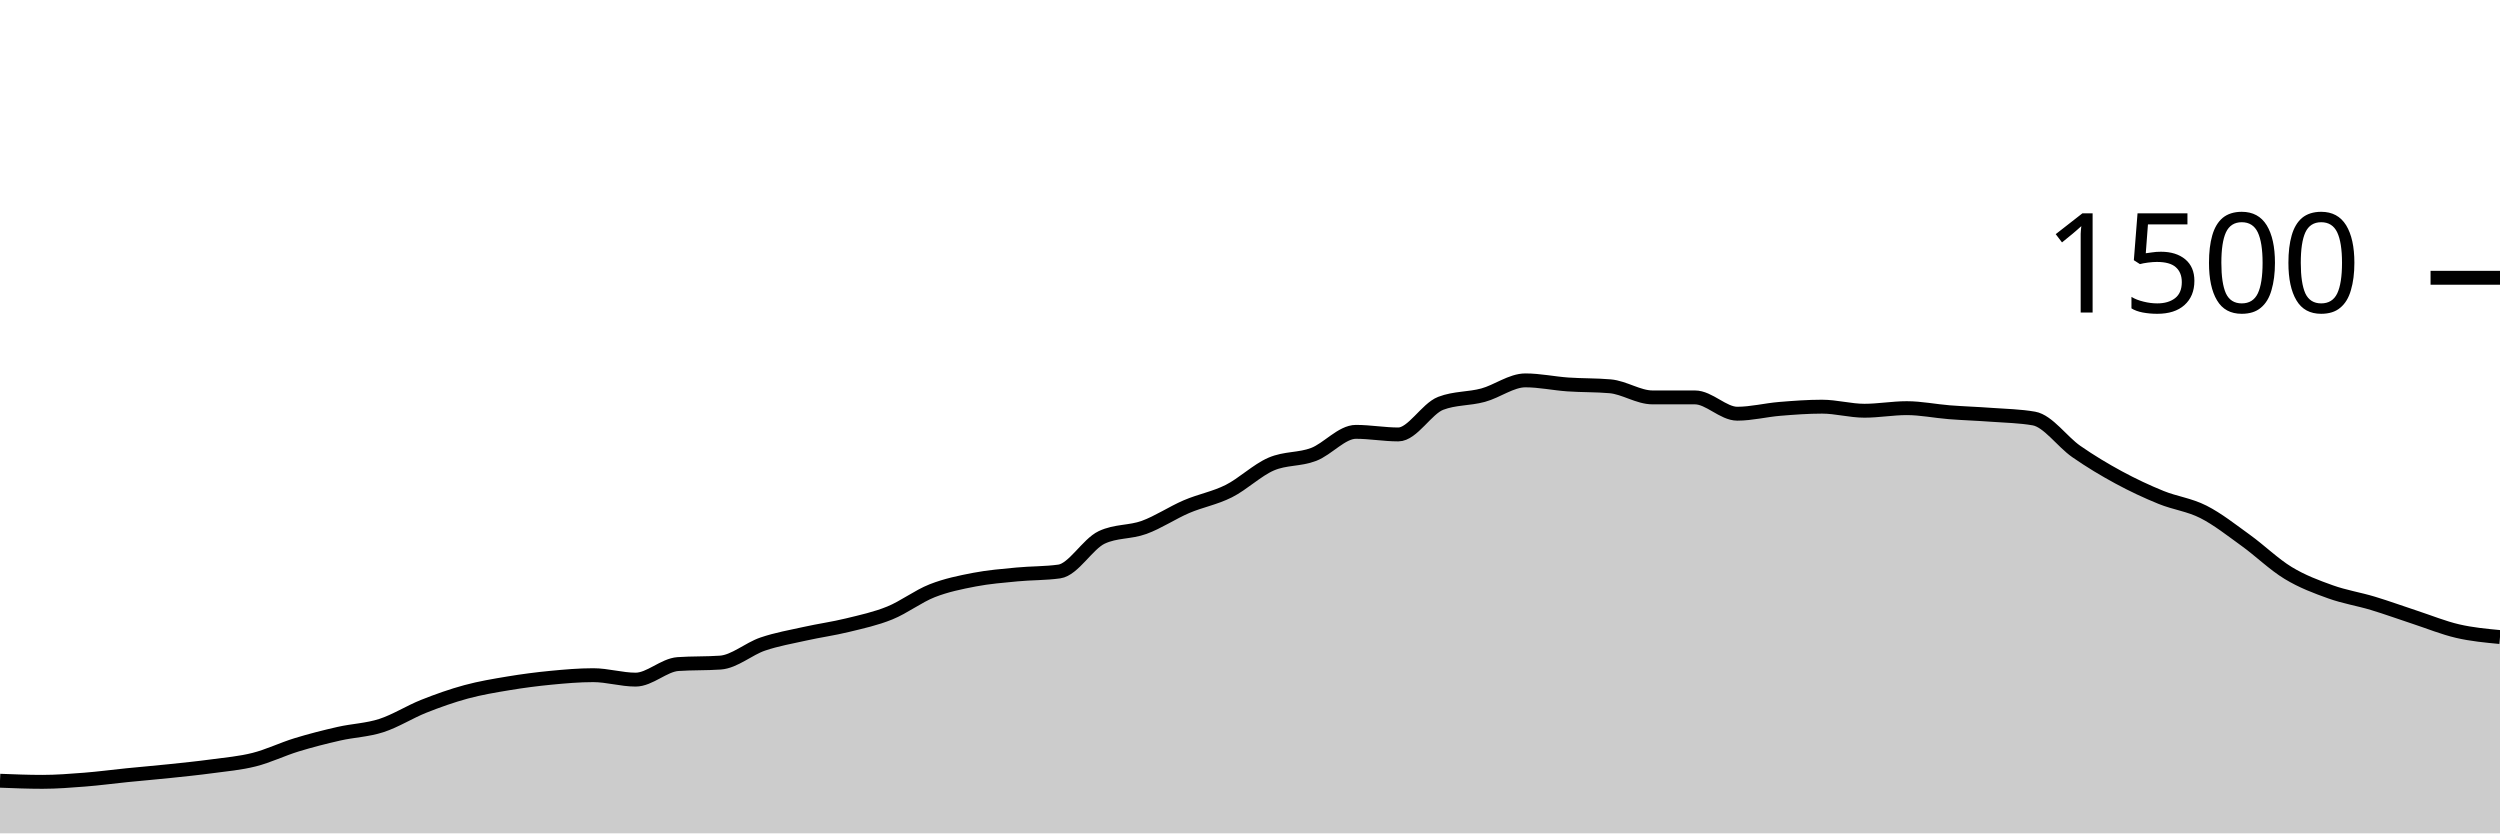
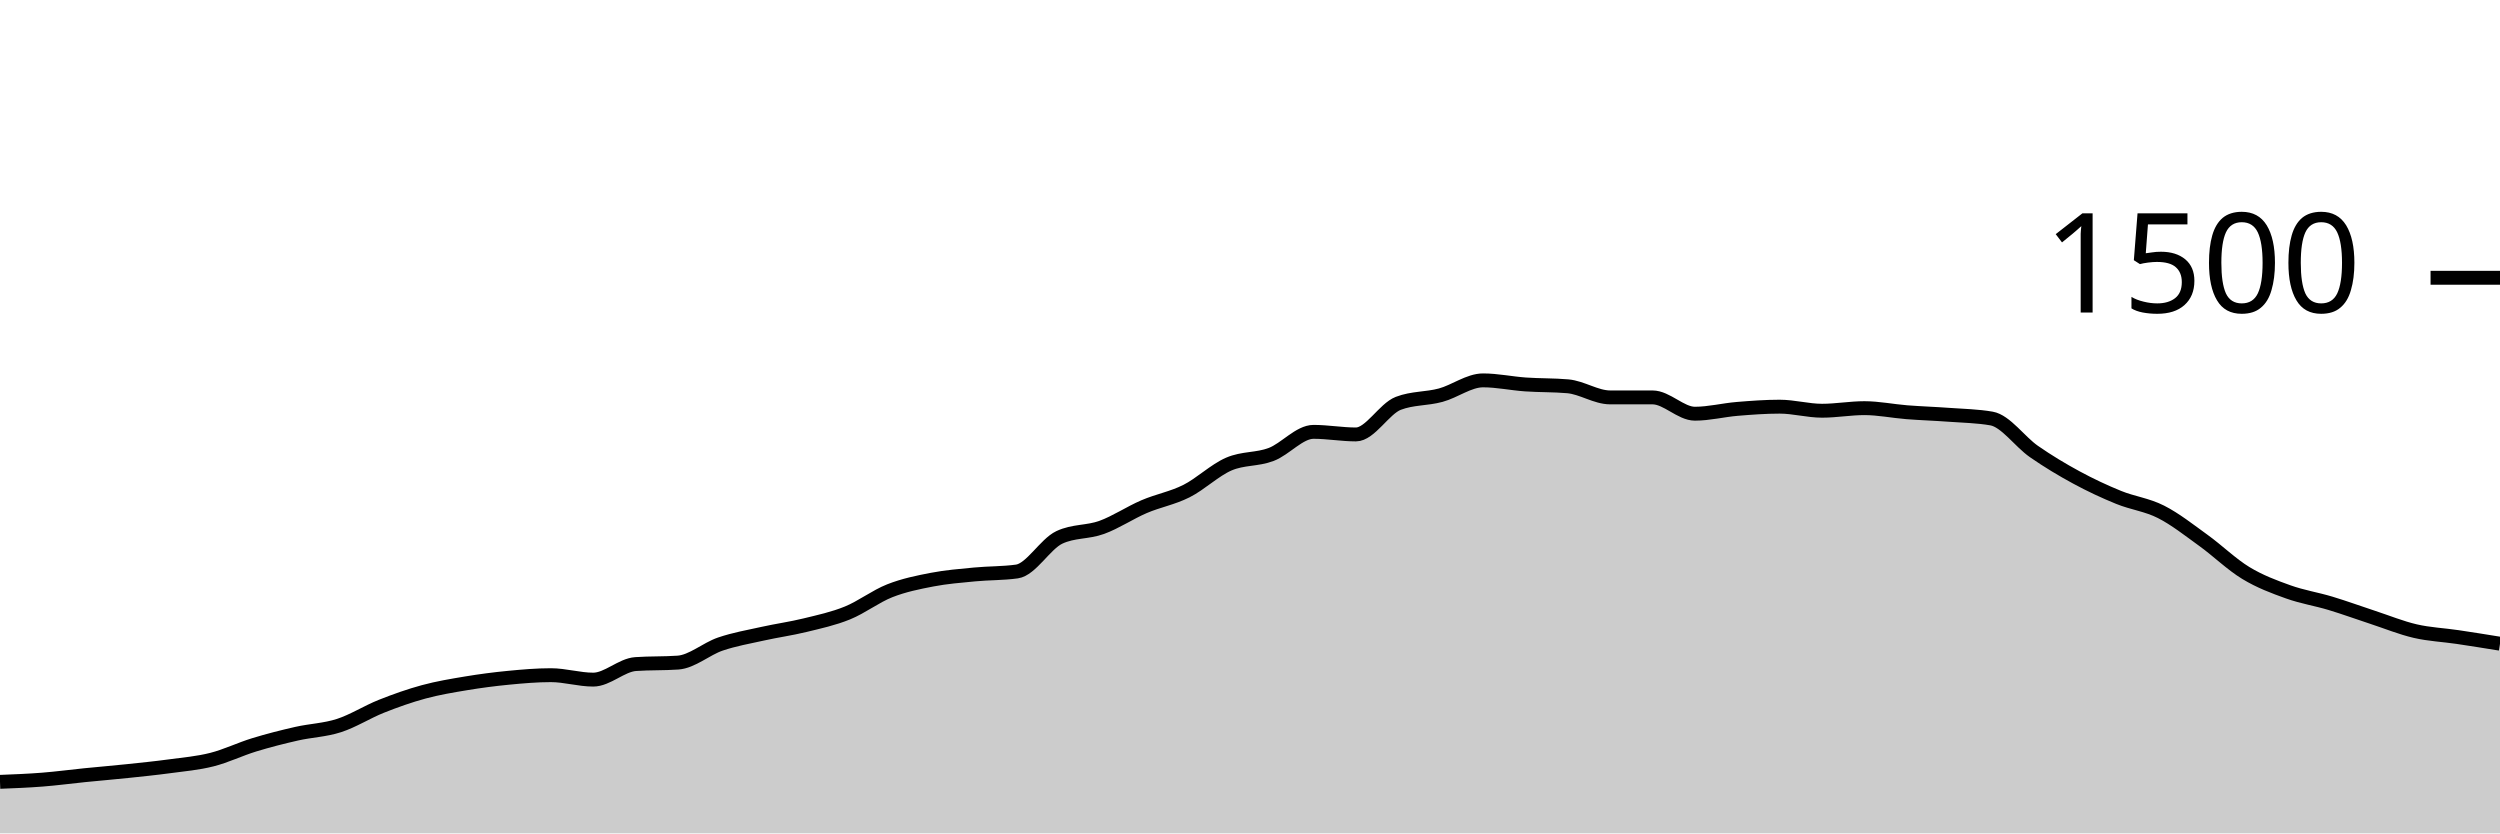
<svg xmlns="http://www.w3.org/2000/svg" viewBox="0 0 180 60">
  <g transform="translate(0,20)">
-     <path class="area" fill="rgba(0, 0, 0, 0.2)" d="M0,36.213C1.017,36.253,2.034,36.293,3.051,36.293C4.068,36.293,5.085,36.213,6.102,36.133C7.119,36.053,8.136,35.916,9.153,35.813C10.169,35.711,11.186,35.627,12.203,35.52C13.22,35.413,14.237,35.311,15.254,35.173C16.271,35.036,17.288,34.951,18.305,34.693C19.322,34.436,20.339,33.938,21.356,33.627C22.373,33.316,23.39,33.058,24.407,32.827C25.424,32.596,26.441,32.569,27.458,32.24C28.475,31.911,29.492,31.258,30.508,30.853C31.525,30.449,32.542,30.089,33.559,29.813C34.576,29.538,35.593,29.369,36.61,29.2C37.627,29.031,38.644,28.898,39.661,28.8C40.678,28.702,41.695,28.613,42.712,28.613C43.729,28.613,44.746,28.933,45.763,28.933C46.78,28.933,47.797,27.884,48.814,27.813C49.831,27.742,50.847,27.778,51.864,27.707C52.881,27.636,53.898,26.72,54.915,26.373C55.932,26.027,56.949,25.853,57.966,25.627C58.983,25.4,60,25.262,61.017,25.013C62.034,24.764,63.051,24.547,64.068,24.133C65.085,23.72,66.102,22.933,67.119,22.533C68.136,22.133,69.153,21.929,70.169,21.733C71.186,21.538,72.203,21.458,73.22,21.36C74.237,21.262,75.254,21.289,76.271,21.147C77.288,21.004,78.305,19.173,79.322,18.693C80.339,18.213,81.356,18.342,82.373,17.973C83.39,17.604,84.407,16.916,85.424,16.48C86.441,16.044,87.458,15.871,88.475,15.36C89.492,14.849,90.508,13.853,91.525,13.413C92.542,12.973,93.559,13.107,94.576,12.72C95.593,12.333,96.61,11.093,97.627,11.093C98.644,11.093,99.661,11.28,100.678,11.28C101.695,11.28,102.712,9.431,103.729,9.04C104.746,8.649,105.763,8.729,106.78,8.453C107.797,8.178,108.814,7.387,109.831,7.387C110.847,7.387,111.864,7.609,112.881,7.68C113.898,7.751,114.915,7.724,115.932,7.813C116.949,7.902,117.966,8.613,118.983,8.613C120,8.613,121.017,8.613,122.034,8.613C123.051,8.613,124.068,9.787,125.085,9.787C126.102,9.787,127.119,9.524,128.136,9.44C129.153,9.356,130.169,9.28,131.186,9.28C132.203,9.28,133.22,9.573,134.237,9.573C135.254,9.573,136.271,9.387,137.288,9.387C138.305,9.387,139.322,9.6,140.339,9.68C141.356,9.76,142.373,9.791,143.39,9.867C144.407,9.942,145.424,9.956,146.441,10.133C147.458,10.311,148.475,11.8,149.492,12.507C150.508,13.213,151.525,13.822,152.542,14.373C153.559,14.924,154.576,15.4,155.593,15.813C156.61,16.227,157.627,16.338,158.644,16.853C159.661,17.369,160.678,18.173,161.695,18.907C162.712,19.64,163.729,20.636,164.746,21.253C165.763,21.871,166.78,22.249,167.797,22.613C168.814,22.978,169.831,23.133,170.847,23.44C171.864,23.747,172.881,24.12,173.898,24.453C174.915,24.787,175.932,25.204,176.949,25.44C177.966,25.676,178.983,25.771,180,25.867L180,40C178.983,40,177.966,40,176.949,40C175.932,40,174.915,40,173.898,40C172.881,40,171.864,40,170.847,40C169.831,40,168.814,40,167.797,40C166.78,40,165.763,40,164.746,40C163.729,40,162.712,40,161.695,40C160.678,40,159.661,40,158.644,40C157.627,40,156.61,40,155.593,40C154.576,40,153.559,40,152.542,40C151.525,40,150.508,40,149.492,40C148.475,40,147.458,40,146.441,40C145.424,40,144.407,40,143.39,40C142.373,40,141.356,40,140.339,40C139.322,40,138.305,40,137.288,40C136.271,40,135.254,40,134.237,40C133.22,40,132.203,40,131.186,40C130.169,40,129.153,40,128.136,40C127.119,40,126.102,40,125.085,40C124.068,40,123.051,40,122.034,40C121.017,40,120,40,118.983,40C117.966,40,116.949,40,115.932,40C114.915,40,113.898,40,112.881,40C111.864,40,110.847,40,109.831,40C108.814,40,107.797,40,106.78,40C105.763,40,104.746,40,103.729,40C102.712,40,101.695,40,100.678,40C99.661,40,98.644,40,97.627,40C96.61,40,95.593,40,94.576,40C93.559,40,92.542,40,91.525,40C90.508,40,89.492,40,88.475,40C87.458,40,86.441,40,85.424,40C84.407,40,83.39,40,82.373,40C81.356,40,80.339,40,79.322,40C78.305,40,77.288,40,76.271,40C75.254,40,74.237,40,73.22,40C72.203,40,71.186,40,70.169,40C69.153,40,68.136,40,67.119,40C66.102,40,65.085,40,64.068,40C63.051,40,62.034,40,61.017,40C60,40,58.983,40,57.966,40C56.949,40,55.932,40,54.915,40C53.898,40,52.881,40,51.864,40C50.847,40,49.831,40,48.814,40C47.797,40,46.78,40,45.763,40C44.746,40,43.729,40,42.712,40C41.695,40,40.678,40,39.661,40C38.644,40,37.627,40,36.61,40C35.593,40,34.576,40,33.559,40C32.542,40,31.525,40,30.508,40C29.492,40,28.475,40,27.458,40C26.441,40,25.424,40,24.407,40C23.39,40,22.373,40,21.356,40C20.339,40,19.322,40,18.305,40C17.288,40,16.271,40,15.254,40C14.237,40,13.22,40,12.203,40C11.186,40,10.169,40,9.153,40C8.136,40,7.119,40,6.102,40C5.085,40,4.068,40,3.051,40C2.034,40,1.017,40,0,40Z" />
-     <path class="line" stroke="black" fill="none" d="M0,36.213C1.017,36.253,2.034,36.293,3.051,36.293C4.068,36.293,5.085,36.213,6.102,36.133C7.119,36.053,8.136,35.916,9.153,35.813C10.169,35.711,11.186,35.627,12.203,35.52C13.22,35.413,14.237,35.311,15.254,35.173C16.271,35.036,17.288,34.951,18.305,34.693C19.322,34.436,20.339,33.938,21.356,33.627C22.373,33.316,23.39,33.058,24.407,32.827C25.424,32.596,26.441,32.569,27.458,32.24C28.475,31.911,29.492,31.258,30.508,30.853C31.525,30.449,32.542,30.089,33.559,29.813C34.576,29.538,35.593,29.369,36.61,29.2C37.627,29.031,38.644,28.898,39.661,28.8C40.678,28.702,41.695,28.613,42.712,28.613C43.729,28.613,44.746,28.933,45.763,28.933C46.78,28.933,47.797,27.884,48.814,27.813C49.831,27.742,50.847,27.778,51.864,27.707C52.881,27.636,53.898,26.72,54.915,26.373C55.932,26.027,56.949,25.853,57.966,25.627C58.983,25.4,60,25.262,61.017,25.013C62.034,24.764,63.051,24.547,64.068,24.133C65.085,23.72,66.102,22.933,67.119,22.533C68.136,22.133,69.153,21.929,70.169,21.733C71.186,21.538,72.203,21.458,73.22,21.36C74.237,21.262,75.254,21.289,76.271,21.147C77.288,21.004,78.305,19.173,79.322,18.693C80.339,18.213,81.356,18.342,82.373,17.973C83.39,17.604,84.407,16.916,85.424,16.48C86.441,16.044,87.458,15.871,88.475,15.36C89.492,14.849,90.508,13.853,91.525,13.413C92.542,12.973,93.559,13.107,94.576,12.72C95.593,12.333,96.61,11.093,97.627,11.093C98.644,11.093,99.661,11.28,100.678,11.28C101.695,11.28,102.712,9.431,103.729,9.04C104.746,8.649,105.763,8.729,106.78,8.453C107.797,8.178,108.814,7.387,109.831,7.387C110.847,7.387,111.864,7.609,112.881,7.68C113.898,7.751,114.915,7.724,115.932,7.813C116.949,7.902,117.966,8.613,118.983,8.613C120,8.613,121.017,8.613,122.034,8.613C123.051,8.613,124.068,9.787,125.085,9.787C126.102,9.787,127.119,9.524,128.136,9.44C129.153,9.356,130.169,9.28,131.186,9.28C132.203,9.28,133.22,9.573,134.237,9.573C135.254,9.573,136.271,9.387,137.288,9.387C138.305,9.387,139.322,9.6,140.339,9.68C141.356,9.76,142.373,9.791,143.39,9.867C144.407,9.942,145.424,9.956,146.441,10.133C147.458,10.311,148.475,11.8,149.492,12.507C150.508,13.213,151.525,13.822,152.542,14.373C153.559,14.924,154.576,15.4,155.593,15.813C156.61,16.227,157.627,16.338,158.644,16.853C159.661,17.369,160.678,18.173,161.695,18.907C162.712,19.64,163.729,20.636,164.746,21.253C165.763,21.871,166.78,22.249,167.797,22.613C168.814,22.978,169.831,23.133,170.847,23.44C171.864,23.747,172.881,24.12,173.898,24.453C174.915,24.787,175.932,25.204,176.949,25.44C177.966,25.676,178.983,25.771,180,25.867" />
+     <path class="area" fill="rgba(0, 0, 0, 0.2)" d="M0,36.293C1.017,36.253,2.034,36.213,3.051,36.133C4.068,36.053,5.085,35.916,6.102,35.813C7.119,35.711,8.136,35.627,9.153,35.52C10.169,35.413,11.186,35.311,12.203,35.173C13.22,35.036,14.237,34.951,15.254,34.693C16.271,34.436,17.288,33.938,18.305,33.627C19.322,33.316,20.339,33.058,21.356,32.827C22.373,32.596,23.39,32.569,24.407,32.24C25.424,31.911,26.441,31.258,27.458,30.853C28.475,30.449,29.492,30.089,30.508,29.813C31.525,29.538,32.542,29.369,33.559,29.2C34.576,29.031,35.593,28.898,36.61,28.8C37.627,28.702,38.644,28.613,39.661,28.613C40.678,28.613,41.695,28.933,42.712,28.933C43.729,28.933,44.746,27.884,45.763,27.813C46.78,27.742,47.797,27.778,48.814,27.707C49.831,27.636,50.847,26.72,51.864,26.373C52.881,26.027,53.898,25.853,54.915,25.627C55.932,25.4,56.949,25.262,57.966,25.013C58.983,24.764,60,24.547,61.017,24.133C62.034,23.72,63.051,22.933,64.068,22.533C65.085,22.133,66.102,21.929,67.119,21.733C68.136,21.538,69.153,21.458,70.169,21.36C71.186,21.262,72.203,21.289,73.22,21.147C74.237,21.004,75.254,19.173,76.271,18.693C77.288,18.213,78.305,18.342,79.322,17.973C80.339,17.604,81.356,16.916,82.373,16.48C83.39,16.044,84.407,15.871,85.424,15.36C86.441,14.849,87.458,13.853,88.475,13.413C89.492,12.973,90.508,13.107,91.525,12.72C92.542,12.333,93.559,11.093,94.576,11.093C95.593,11.093,96.61,11.28,97.627,11.28C98.644,11.28,99.661,9.431,100.678,9.04C101.695,8.649,102.712,8.729,103.729,8.453C104.746,8.178,105.763,7.387,106.78,7.387C107.797,7.387,108.814,7.609,109.831,7.68C110.847,7.751,111.864,7.724,112.881,7.813C113.898,7.902,114.915,8.613,115.932,8.613C116.949,8.613,117.966,8.613,118.983,8.613C120,8.613,121.017,9.787,122.034,9.787C123.051,9.787,124.068,9.524,125.085,9.44C126.102,9.356,127.119,9.28,128.136,9.28C129.153,9.28,130.169,9.573,131.186,9.573C132.203,9.573,133.22,9.387,134.237,9.387C135.254,9.387,136.271,9.6,137.288,9.68C138.305,9.76,139.322,9.791,140.339,9.867C141.356,9.942,142.373,9.956,143.39,10.133C144.407,10.311,145.424,11.8,146.441,12.507C147.458,13.213,148.475,13.822,149.492,14.373C150.508,14.924,151.525,15.4,152.542,15.813C153.559,16.227,154.576,16.338,155.593,16.853C156.61,17.369,157.627,18.173,158.644,18.907C159.661,19.64,160.678,20.636,161.695,21.253C162.712,21.871,163.729,22.249,164.746,22.613C165.763,22.978,166.78,23.133,167.797,23.44C168.814,23.747,169.831,24.12,170.847,24.453C171.864,24.787,172.881,25.204,173.898,25.44C174.915,25.676,175.932,25.716,176.949,25.867C177.966,26.018,178.983,26.182,180,26.347L180,40C178.983,40,177.966,40,176.949,40C175.932,40,174.915,40,173.898,40C172.881,40,171.864,40,170.847,40C169.831,40,168.814,40,167.797,40C166.78,40,165.763,40,164.746,40C163.729,40,162.712,40,161.695,40C160.678,40,159.661,40,158.644,40C157.627,40,156.61,40,155.593,40C154.576,40,153.559,40,152.542,40C151.525,40,150.508,40,149.492,40C148.475,40,147.458,40,146.441,40C145.424,40,144.407,40,143.39,40C142.373,40,141.356,40,140.339,40C139.322,40,138.305,40,137.288,40C136.271,40,135.254,40,134.237,40C133.22,40,132.203,40,131.186,40C130.169,40,129.153,40,128.136,40C127.119,40,126.102,40,125.085,40C124.068,40,123.051,40,122.034,40C121.017,40,120,40,118.983,40C117.966,40,116.949,40,115.932,40C114.915,40,113.898,40,112.881,40C111.864,40,110.847,40,109.831,40C108.814,40,107.797,40,106.78,40C105.763,40,104.746,40,103.729,40C102.712,40,101.695,40,100.678,40C99.661,40,98.644,40,97.627,40C96.61,40,95.593,40,94.576,40C93.559,40,92.542,40,91.525,40C90.508,40,89.492,40,88.475,40C87.458,40,86.441,40,85.424,40C84.407,40,83.39,40,82.373,40C81.356,40,80.339,40,79.322,40C78.305,40,77.288,40,76.271,40C75.254,40,74.237,40,73.22,40C72.203,40,71.186,40,70.169,40C69.153,40,68.136,40,67.119,40C66.102,40,65.085,40,64.068,40C63.051,40,62.034,40,61.017,40C60,40,58.983,40,57.966,40C56.949,40,55.932,40,54.915,40C53.898,40,52.881,40,51.864,40C50.847,40,49.831,40,48.814,40C47.797,40,46.78,40,45.763,40C44.746,40,43.729,40,42.712,40C41.695,40,40.678,40,39.661,40C38.644,40,37.627,40,36.61,40C35.593,40,34.576,40,33.559,40C32.542,40,31.525,40,30.508,40C29.492,40,28.475,40,27.458,40C26.441,40,25.424,40,24.407,40C23.39,40,22.373,40,21.356,40C20.339,40,19.322,40,18.305,40C17.288,40,16.271,40,15.254,40C14.237,40,13.22,40,12.203,40C11.186,40,10.169,40,9.153,40C8.136,40,7.119,40,6.102,40C5.085,40,4.068,40,3.051,40C2.034,40,1.017,40,0,40Z" />
+     <path class="line" stroke="black" fill="none" d="M0,36.293C1.017,36.253,2.034,36.213,3.051,36.133C4.068,36.053,5.085,35.916,6.102,35.813C7.119,35.711,8.136,35.627,9.153,35.52C10.169,35.413,11.186,35.311,12.203,35.173C13.22,35.036,14.237,34.951,15.254,34.693C16.271,34.436,17.288,33.938,18.305,33.627C19.322,33.316,20.339,33.058,21.356,32.827C22.373,32.596,23.39,32.569,24.407,32.24C25.424,31.911,26.441,31.258,27.458,30.853C28.475,30.449,29.492,30.089,30.508,29.813C31.525,29.538,32.542,29.369,33.559,29.2C34.576,29.031,35.593,28.898,36.61,28.8C37.627,28.702,38.644,28.613,39.661,28.613C40.678,28.613,41.695,28.933,42.712,28.933C43.729,28.933,44.746,27.884,45.763,27.813C46.78,27.742,47.797,27.778,48.814,27.707C49.831,27.636,50.847,26.72,51.864,26.373C52.881,26.027,53.898,25.853,54.915,25.627C55.932,25.4,56.949,25.262,57.966,25.013C58.983,24.764,60,24.547,61.017,24.133C62.034,23.72,63.051,22.933,64.068,22.533C65.085,22.133,66.102,21.929,67.119,21.733C68.136,21.538,69.153,21.458,70.169,21.36C71.186,21.262,72.203,21.289,73.22,21.147C74.237,21.004,75.254,19.173,76.271,18.693C77.288,18.213,78.305,18.342,79.322,17.973C80.339,17.604,81.356,16.916,82.373,16.48C83.39,16.044,84.407,15.871,85.424,15.36C86.441,14.849,87.458,13.853,88.475,13.413C89.492,12.973,90.508,13.107,91.525,12.72C92.542,12.333,93.559,11.093,94.576,11.093C95.593,11.093,96.61,11.28,97.627,11.28C98.644,11.28,99.661,9.431,100.678,9.04C101.695,8.649,102.712,8.729,103.729,8.453C104.746,8.178,105.763,7.387,106.78,7.387C107.797,7.387,108.814,7.609,109.831,7.68C110.847,7.751,111.864,7.724,112.881,7.813C113.898,7.902,114.915,8.613,115.932,8.613C116.949,8.613,117.966,8.613,118.983,8.613C120,8.613,121.017,9.787,122.034,9.787C123.051,9.787,124.068,9.524,125.085,9.44C126.102,9.356,127.119,9.28,128.136,9.28C129.153,9.28,130.169,9.573,131.186,9.573C132.203,9.573,133.22,9.387,134.237,9.387C135.254,9.387,136.271,9.6,137.288,9.68C138.305,9.76,139.322,9.791,140.339,9.867C141.356,9.942,142.373,9.956,143.39,10.133C144.407,10.311,145.424,11.8,146.441,12.507C147.458,13.213,148.475,13.822,149.492,14.373C150.508,14.924,151.525,15.4,152.542,15.813C153.559,16.227,154.576,16.338,155.593,16.853C156.61,17.369,157.627,18.173,158.644,18.907C159.661,19.64,160.678,20.636,161.695,21.253C162.712,21.871,163.729,22.249,164.746,22.613C165.763,22.978,166.78,23.133,167.797,23.44C168.814,23.747,169.831,24.12,170.847,24.453C171.864,24.787,172.881,25.204,173.898,25.44C174.915,25.676,175.932,25.716,176.949,25.867C177.966,26.018,178.983,26.182,180,26.347" />
    <path class="axis-ceiling" stroke-width="1" stroke="black" fill="none" d="M175,0L180,0" />
    <text class="axis-ceiling-label" font-family="sans-serif" text-anchor="end" font-size="10px" x="170" y="2.5">1500</text>
  </g>
</svg>
